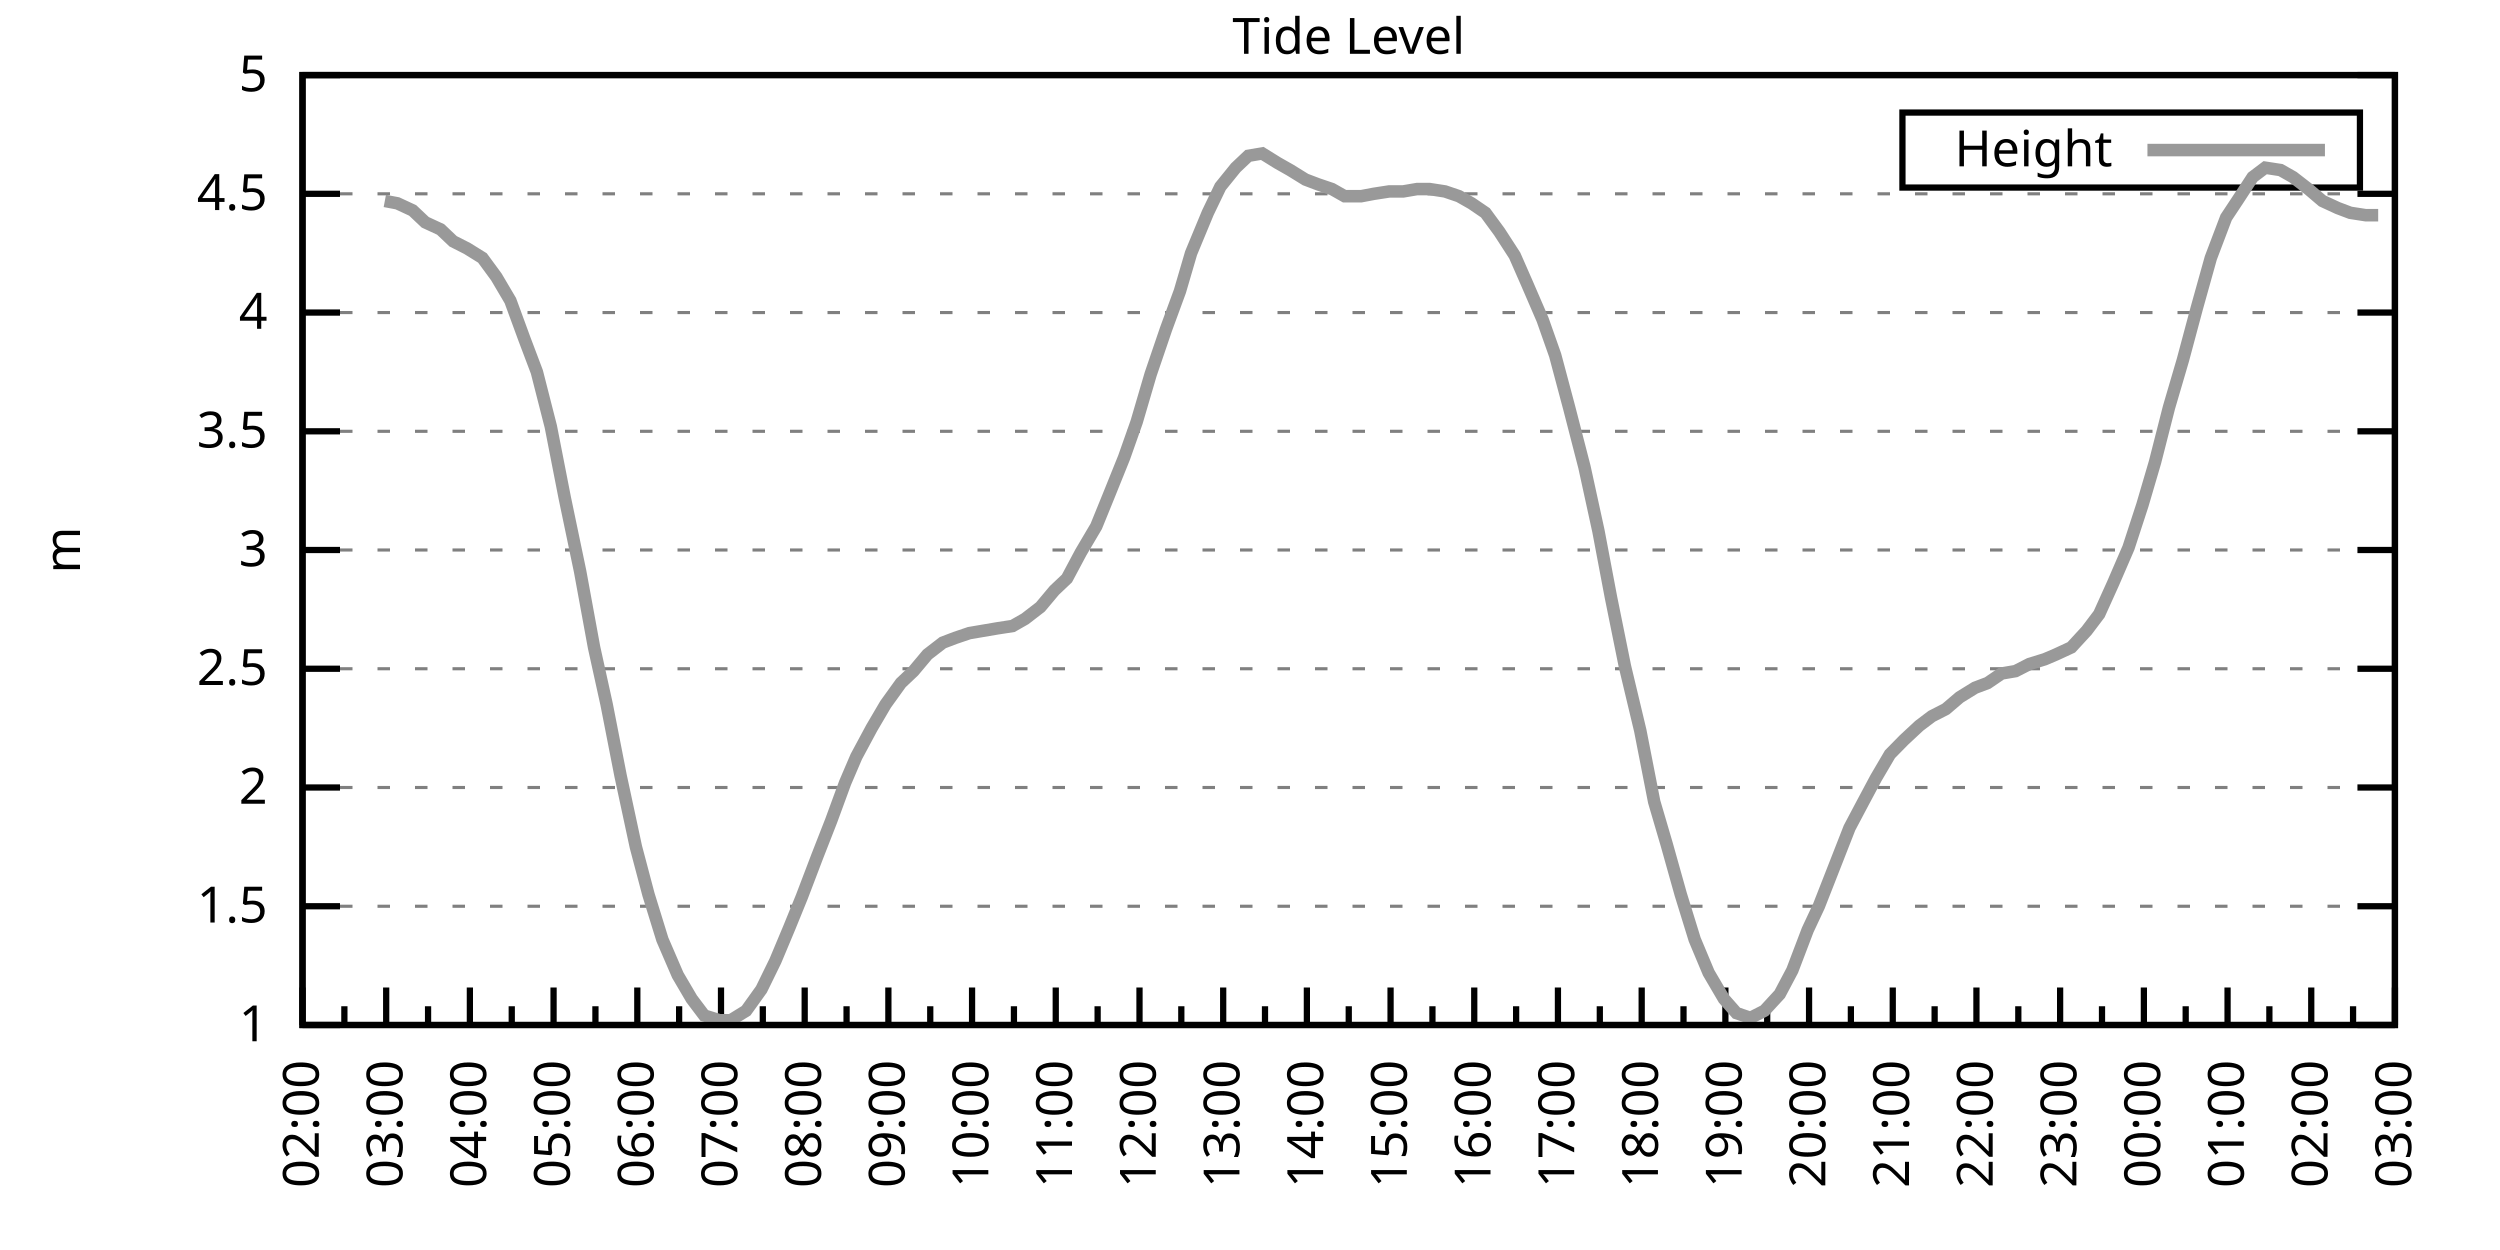
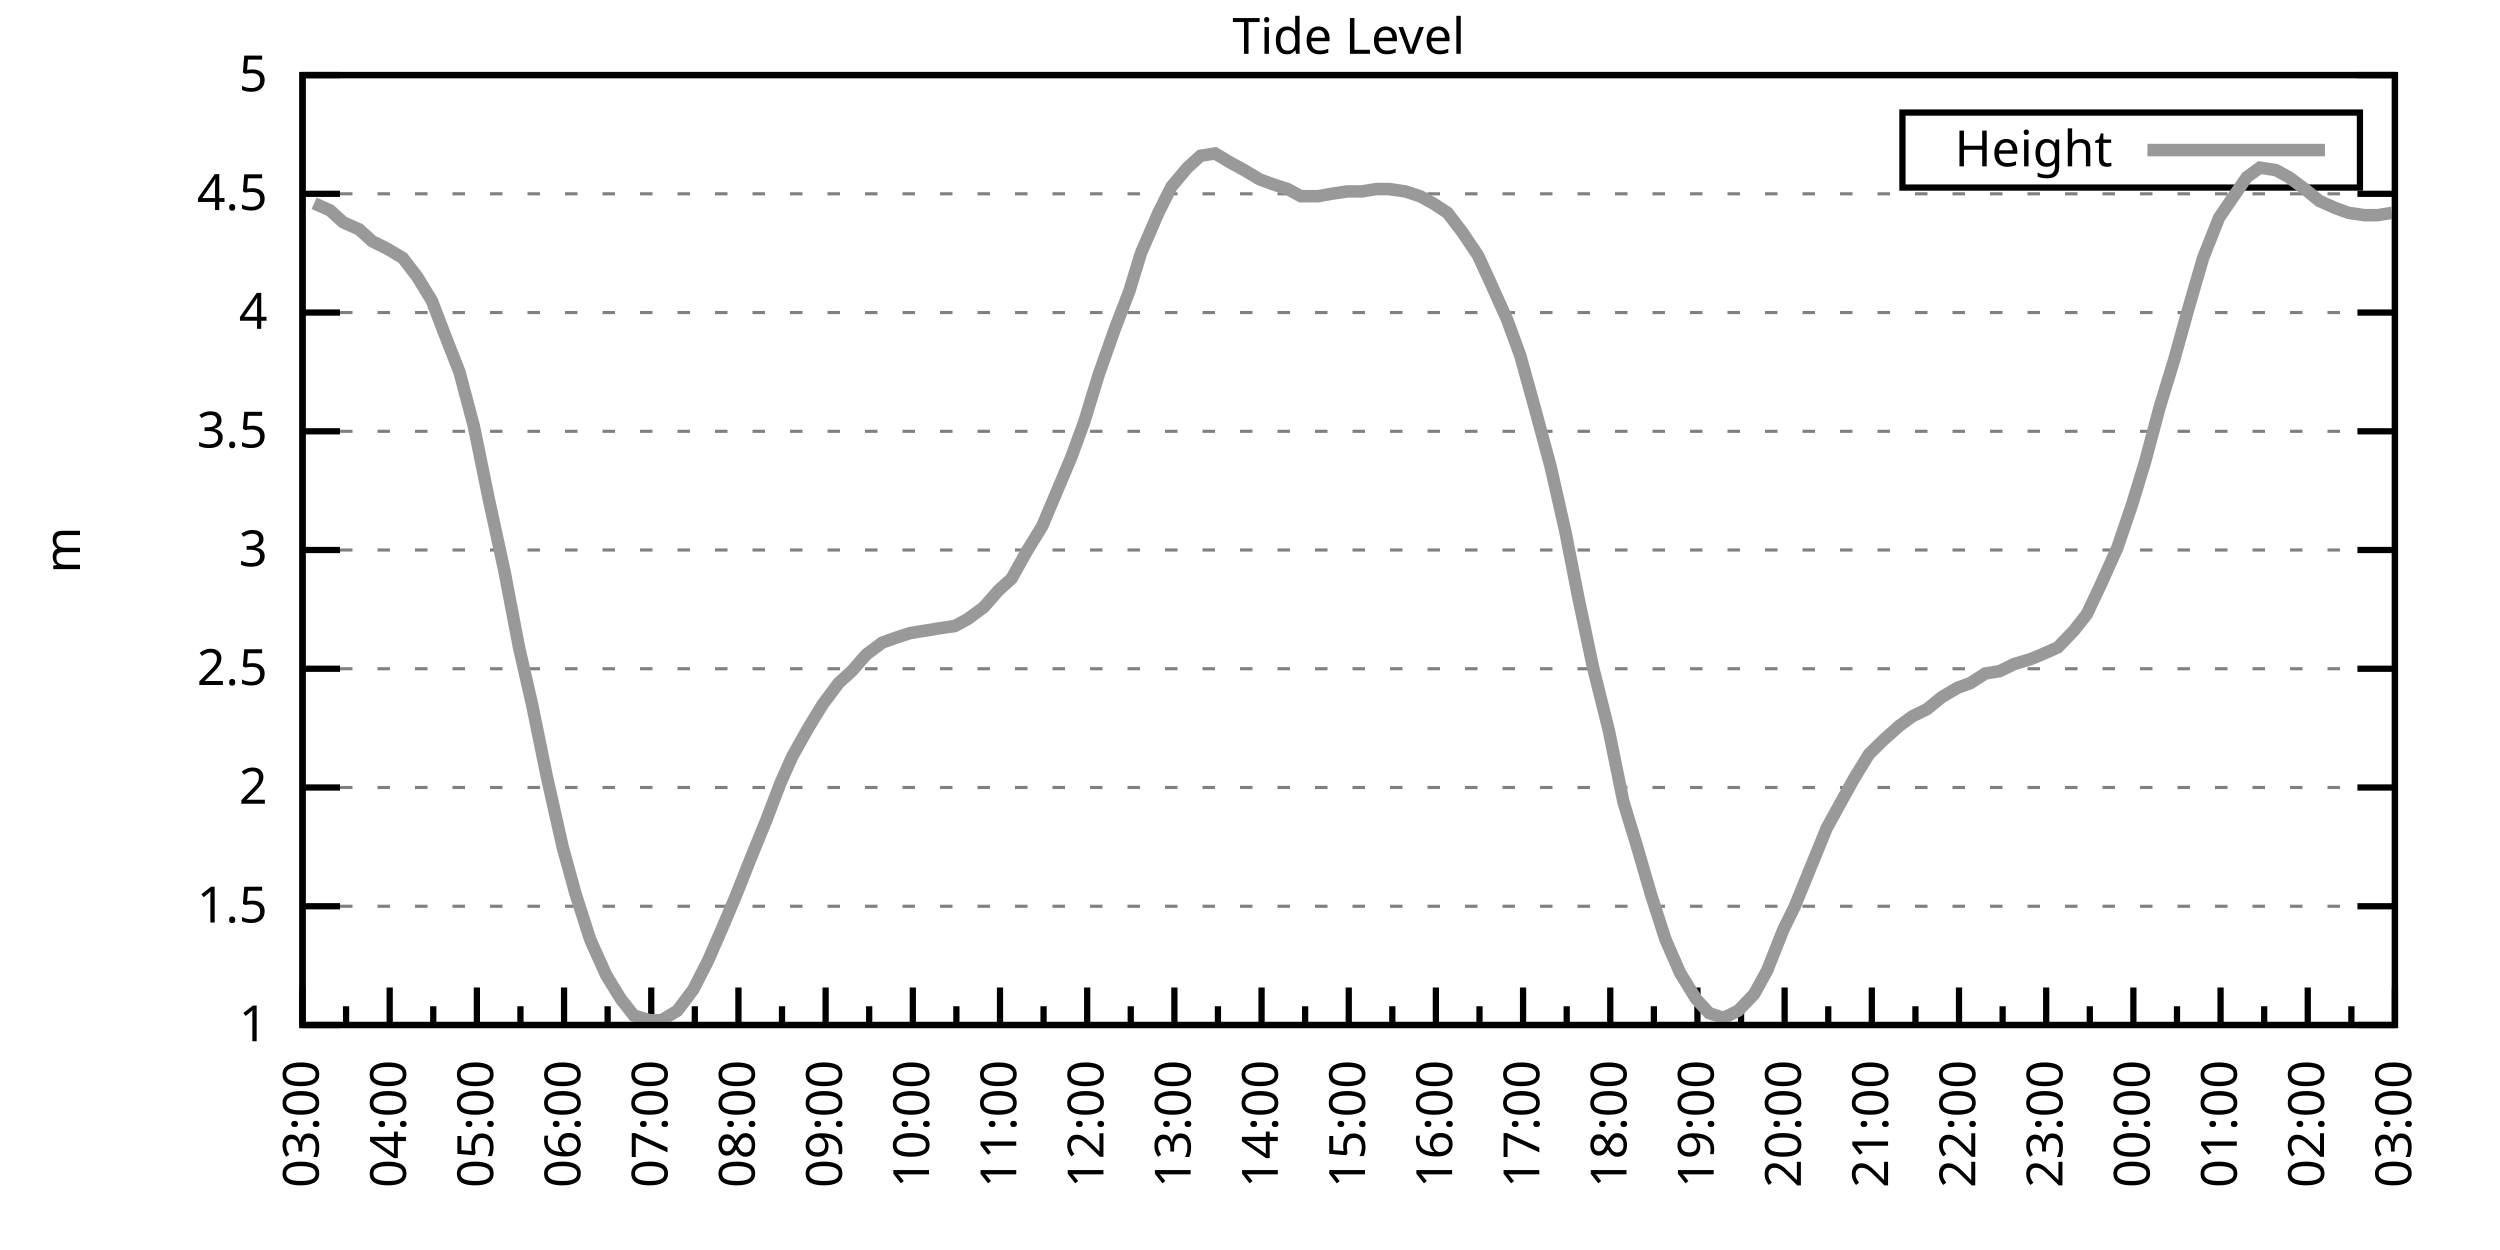
<svg xmlns="http://www.w3.org/2000/svg" xmlns:xlink="http://www.w3.org/1999/xlink" width="400" height="200" viewBox="0 0 400 200">
  <g id="gnuplot_canvas">
    <rect x="0" y="0" width="400" height="200" fill="none" />
    <defs>
      <circle id="gpDot" r="0.5" stroke-width="0.5" stroke="currentColor" />
      <path id="gpPt0" stroke-width="0.333" stroke="currentColor" d="M-1,0 h2 M0,-1 v2" />
      <path id="gpPt1" stroke-width="0.333" stroke="currentColor" d="M-1,-1 L1,1 M1,-1 L-1,1" />
      <path id="gpPt2" stroke-width="0.333" stroke="currentColor" d="M-1,0 L1,0 M0,-1 L0,1 M-1,-1 L1,1 M-1,1 L1,-1" />
      <rect id="gpPt3" stroke-width="0.333" stroke="currentColor" x="-1" y="-1" width="2" height="2" />
      <rect id="gpPt4" stroke-width="0.333" stroke="currentColor" fill="currentColor" x="-1" y="-1" width="2" height="2" />
      <circle id="gpPt5" stroke-width="0.333" stroke="currentColor" cx="0" cy="0" r="1" />
      <use xlink:href="#gpPt5" id="gpPt6" fill="currentColor" stroke="none" />
      <path id="gpPt7" stroke-width="0.333" stroke="currentColor" d="M0,-1.33 L-1.33,0.67 L1.33,0.67 z" />
      <use xlink:href="#gpPt7" id="gpPt8" fill="currentColor" stroke="none" />
      <use xlink:href="#gpPt7" id="gpPt9" stroke="currentColor" transform="rotate(180)" />
      <use xlink:href="#gpPt9" id="gpPt10" fill="currentColor" stroke="none" />
      <use xlink:href="#gpPt3" id="gpPt11" stroke="currentColor" transform="rotate(45)" />
      <use xlink:href="#gpPt11" id="gpPt12" fill="currentColor" stroke="none" />
      <path id="gpPt13" stroke-width="0.333" stroke="currentColor" d="M0,1.330 L1.265,0.411 L0.782,-1.067 L-0.782,-1.076 L-1.265,0.411 z" />
      <use xlink:href="#gpPt13" id="gpPt14" fill="currentColor" stroke="none" />
      <filter id="textbox" filterUnits="objectBoundingBox" x="0" y="0" height="1" width="1">
        <feFlood flood-color="white" flood-opacity="1" result="bgnd" />
        <feComposite in="SourceGraphic" in2="bgnd" operator="atop" />
      </filter>
      <filter id="greybox" filterUnits="objectBoundingBox" x="0" y="0" height="1" width="1">
        <feFlood flood-color="lightgrey" flood-opacity="1" result="grey" />
        <feComposite in="SourceGraphic" in2="grey" operator="atop" />
      </filter>
    </defs>
    <g fill="none" color="white" stroke="currentColor" stroke-width="1.00" stroke-linecap="butt" stroke-linejoin="miter">
</g>
    <g fill="none" color="black" stroke="currentColor" stroke-width="1.00" stroke-linecap="butt" stroke-linejoin="miter">
      <g stroke="none" shape-rendering="crispEdges">
        <polygon fill="rgb(255, 255, 255)" points="48.40,164.00 383.18,164.00 383.18,12.02 48.40,12.02 " />
      </g>
    </g>
    <g fill="none" color="black" stroke="currentColor" stroke-width="1.00" stroke-linecap="butt" stroke-linejoin="miter">
</g>
    <g fill="none" color="black" stroke="black" stroke-width="0.50" stroke-linecap="butt" stroke-linejoin="miter">
</g>
    <g fill="none" color="gray" stroke="currentColor" stroke-width="0.50" stroke-linecap="butt" stroke-linejoin="miter">
      <path stroke="gray" stroke-dasharray="2,4" class="gridline" d="M48.40,164.00 L383.19,164.00  " />
    </g>
    <g fill="none" color="gray" stroke="gray" stroke-width="1.00" stroke-linecap="butt" stroke-linejoin="miter">
</g>
    <g fill="none" color="black" stroke="currentColor" stroke-width="1.00" stroke-linecap="butt" stroke-linejoin="miter">
      <path stroke="black" d="M48.40,164.00 L54.40,164.00 M383.19,164.00 L377.19,164.00  " />
      <g transform="translate(42.80,166.60)" stroke="none" fill="black" font-family="Sans" font-size="8.00" text-anchor="end">
        <text>
          <tspan font-family="Sans"> 1</tspan>
        </text>
      </g>
    </g>
    <g fill="none" color="black" stroke="currentColor" stroke-width="1.00" stroke-linecap="butt" stroke-linejoin="miter">
</g>
    <g fill="none" color="black" stroke="black" stroke-width="0.50" stroke-linecap="butt" stroke-linejoin="miter">
</g>
    <g fill="none" color="gray" stroke="currentColor" stroke-width="0.50" stroke-linecap="butt" stroke-linejoin="miter">
      <path stroke="gray" stroke-dasharray="2,4" class="gridline" d="M48.40,145.00 L383.19,145.00  " />
    </g>
    <g fill="none" color="gray" stroke="gray" stroke-width="1.00" stroke-linecap="butt" stroke-linejoin="miter">
</g>
    <g fill="none" color="black" stroke="currentColor" stroke-width="1.00" stroke-linecap="butt" stroke-linejoin="miter">
      <path stroke="black" d="M48.40,145.00 L54.40,145.00 M383.19,145.00 L377.19,145.00  " />
      <g transform="translate(42.80,147.60)" stroke="none" fill="black" font-family="Sans" font-size="8.00" text-anchor="end">
        <text>
          <tspan font-family="Sans"> 1.5</tspan>
        </text>
      </g>
    </g>
    <g fill="none" color="black" stroke="currentColor" stroke-width="1.00" stroke-linecap="butt" stroke-linejoin="miter">
</g>
    <g fill="none" color="black" stroke="black" stroke-width="0.50" stroke-linecap="butt" stroke-linejoin="miter">
</g>
    <g fill="none" color="gray" stroke="currentColor" stroke-width="0.50" stroke-linecap="butt" stroke-linejoin="miter">
      <path stroke="gray" stroke-dasharray="2,4" class="gridline" d="M48.40,126.00 L383.19,126.00  " />
    </g>
    <g fill="none" color="gray" stroke="gray" stroke-width="1.00" stroke-linecap="butt" stroke-linejoin="miter">
</g>
    <g fill="none" color="black" stroke="currentColor" stroke-width="1.00" stroke-linecap="butt" stroke-linejoin="miter">
      <path stroke="black" d="M48.40,126.00 L54.40,126.00 M383.19,126.00 L377.19,126.00  " />
      <g transform="translate(42.80,128.60)" stroke="none" fill="black" font-family="Sans" font-size="8.00" text-anchor="end">
        <text>
          <tspan font-family="Sans"> 2</tspan>
        </text>
      </g>
    </g>
    <g fill="none" color="black" stroke="currentColor" stroke-width="1.00" stroke-linecap="butt" stroke-linejoin="miter">
</g>
    <g fill="none" color="black" stroke="black" stroke-width="0.50" stroke-linecap="butt" stroke-linejoin="miter">
</g>
    <g fill="none" color="gray" stroke="currentColor" stroke-width="0.50" stroke-linecap="butt" stroke-linejoin="miter">
      <path stroke="gray" stroke-dasharray="2,4" class="gridline" d="M48.40,107.00 L383.19,107.00  " />
    </g>
    <g fill="none" color="gray" stroke="gray" stroke-width="1.00" stroke-linecap="butt" stroke-linejoin="miter">
</g>
    <g fill="none" color="black" stroke="currentColor" stroke-width="1.00" stroke-linecap="butt" stroke-linejoin="miter">
      <path stroke="black" d="M48.40,107.00 L54.40,107.00 M383.19,107.00 L377.19,107.00  " />
      <g transform="translate(42.80,109.60)" stroke="none" fill="black" font-family="Sans" font-size="8.00" text-anchor="end">
        <text>
          <tspan font-family="Sans"> 2.5</tspan>
        </text>
      </g>
    </g>
    <g fill="none" color="black" stroke="currentColor" stroke-width="1.00" stroke-linecap="butt" stroke-linejoin="miter">
</g>
    <g fill="none" color="black" stroke="black" stroke-width="0.50" stroke-linecap="butt" stroke-linejoin="miter">
</g>
    <g fill="none" color="gray" stroke="currentColor" stroke-width="0.50" stroke-linecap="butt" stroke-linejoin="miter">
      <path stroke="gray" stroke-dasharray="2,4" class="gridline" d="M48.40,88.00 L383.19,88.00  " />
    </g>
    <g fill="none" color="gray" stroke="gray" stroke-width="1.00" stroke-linecap="butt" stroke-linejoin="miter">
</g>
    <g fill="none" color="black" stroke="currentColor" stroke-width="1.00" stroke-linecap="butt" stroke-linejoin="miter">
      <path stroke="black" d="M48.40,88.00 L54.40,88.00 M383.19,88.00 L377.19,88.00  " />
      <g transform="translate(42.80,90.60)" stroke="none" fill="black" font-family="Sans" font-size="8.00" text-anchor="end">
        <text>
          <tspan font-family="Sans"> 3</tspan>
        </text>
      </g>
    </g>
    <g fill="none" color="black" stroke="currentColor" stroke-width="1.00" stroke-linecap="butt" stroke-linejoin="miter">
</g>
    <g fill="none" color="black" stroke="black" stroke-width="0.50" stroke-linecap="butt" stroke-linejoin="miter">
</g>
    <g fill="none" color="gray" stroke="currentColor" stroke-width="0.50" stroke-linecap="butt" stroke-linejoin="miter">
      <path stroke="gray" stroke-dasharray="2,4" class="gridline" d="M48.40,69.01 L383.19,69.01  " />
    </g>
    <g fill="none" color="gray" stroke="gray" stroke-width="1.00" stroke-linecap="butt" stroke-linejoin="miter">
</g>
    <g fill="none" color="black" stroke="currentColor" stroke-width="1.00" stroke-linecap="butt" stroke-linejoin="miter">
      <path stroke="black" d="M48.40,69.01 L54.40,69.01 M383.19,69.01 L377.19,69.01  " />
      <g transform="translate(42.80,71.61)" stroke="none" fill="black" font-family="Sans" font-size="8.00" text-anchor="end">
        <text>
          <tspan font-family="Sans"> 3.5</tspan>
        </text>
      </g>
    </g>
    <g fill="none" color="black" stroke="currentColor" stroke-width="1.00" stroke-linecap="butt" stroke-linejoin="miter">
</g>
    <g fill="none" color="black" stroke="black" stroke-width="0.50" stroke-linecap="butt" stroke-linejoin="miter">
</g>
    <g fill="none" color="gray" stroke="currentColor" stroke-width="0.50" stroke-linecap="butt" stroke-linejoin="miter">
      <path stroke="gray" stroke-dasharray="2,4" class="gridline" d="M48.40,50.01 L383.19,50.01  " />
    </g>
    <g fill="none" color="gray" stroke="gray" stroke-width="1.00" stroke-linecap="butt" stroke-linejoin="miter">
</g>
    <g fill="none" color="black" stroke="currentColor" stroke-width="1.00" stroke-linecap="butt" stroke-linejoin="miter">
      <path stroke="black" d="M48.40,50.01 L54.40,50.01 M383.19,50.01 L377.19,50.01  " />
      <g transform="translate(42.80,52.61)" stroke="none" fill="black" font-family="Sans" font-size="8.00" text-anchor="end">
        <text>
          <tspan font-family="Sans"> 4</tspan>
        </text>
      </g>
    </g>
    <g fill="none" color="black" stroke="currentColor" stroke-width="1.00" stroke-linecap="butt" stroke-linejoin="miter">
</g>
    <g fill="none" color="black" stroke="black" stroke-width="0.50" stroke-linecap="butt" stroke-linejoin="miter">
</g>
    <g fill="none" color="gray" stroke="currentColor" stroke-width="0.50" stroke-linecap="butt" stroke-linejoin="miter">
      <path stroke="gray" stroke-dasharray="2,4" class="gridline" d="M48.40,31.01 L383.19,31.01  " />
    </g>
    <g fill="none" color="gray" stroke="gray" stroke-width="1.00" stroke-linecap="butt" stroke-linejoin="miter">
</g>
    <g fill="none" color="black" stroke="currentColor" stroke-width="1.00" stroke-linecap="butt" stroke-linejoin="miter">
      <path stroke="black" d="M48.40,31.01 L54.40,31.01 M383.19,31.01 L377.19,31.01  " />
      <g transform="translate(42.80,33.61)" stroke="none" fill="black" font-family="Sans" font-size="8.00" text-anchor="end">
        <text>
          <tspan font-family="Sans"> 4.5</tspan>
        </text>
      </g>
    </g>
    <g fill="none" color="black" stroke="currentColor" stroke-width="1.00" stroke-linecap="butt" stroke-linejoin="miter">
</g>
    <g fill="none" color="black" stroke="black" stroke-width="0.50" stroke-linecap="butt" stroke-linejoin="miter">
</g>
    <g fill="none" color="gray" stroke="currentColor" stroke-width="0.50" stroke-linecap="butt" stroke-linejoin="miter">
      <path stroke="gray" stroke-dasharray="2,4" class="gridline" d="M48.40,12.01 L383.19,12.01  " />
    </g>
    <g fill="none" color="gray" stroke="gray" stroke-width="1.00" stroke-linecap="butt" stroke-linejoin="miter">
</g>
    <g fill="none" color="black" stroke="currentColor" stroke-width="1.00" stroke-linecap="butt" stroke-linejoin="miter">
      <path stroke="black" d="M48.40,12.01 L54.40,12.01 M383.19,12.01 L377.19,12.01  " />
      <g transform="translate(42.80,14.61)" stroke="none" fill="black" font-family="Sans" font-size="8.00" text-anchor="end">
        <text>
          <tspan font-family="Sans"> 5</tspan>
        </text>
      </g>
    </g>
    <g fill="none" color="black" stroke="currentColor" stroke-width="1.00" stroke-linecap="butt" stroke-linejoin="miter">
      <path stroke="black" d="M48.40,164.00 L48.40,158.00  " />
      <g transform="translate(51.00,169.60) rotate(270)" stroke="none" fill="black" font-family="Sans" font-size="8.00" text-anchor="end">
        <text>
+           <tspan font-family="Sans">03:00</tspan>
+         </text>
+       </g>
+     </g>
+     <g fill="none" color="black" stroke="currentColor" stroke-width="1.00" stroke-linecap="butt" stroke-linejoin="miter">
+       <path stroke="black" d="M55.37,164.00 L55.37,161.00 M62.35,164.00 L62.35,158.00  " />
+       <g transform="translate(64.95,169.60) rotate(270)" stroke="none" fill="black" font-family="Sans" font-size="8.00" text-anchor="end">
+         <text>
+           <tspan font-family="Sans">04:00</tspan>
+         </text>
+       </g>
+     </g>
+     <g fill="none" color="black" stroke="currentColor" stroke-width="1.00" stroke-linecap="butt" stroke-linejoin="miter">
+       <path stroke="black" d="M69.32,164.00 L69.32,161.00 M76.30,164.00 L76.30,158.00  " />
+       <g transform="translate(78.90,169.60) rotate(270)" stroke="none" fill="black" font-family="Sans" font-size="8.00" text-anchor="end">
+         <text>
+           <tspan font-family="Sans">05:00</tspan>
+         </text>
+       </g>
+     </g>
+     <g fill="none" color="black" stroke="currentColor" stroke-width="1.00" stroke-linecap="butt" stroke-linejoin="miter">
+       <path stroke="black" d="M83.27,164.00 L83.27,161.00 M90.25,164.00 L90.25,158.00  " />
+       <g transform="translate(92.85,169.60) rotate(270)" stroke="none" fill="black" font-family="Sans" font-size="8.00" text-anchor="end">
+         <text>
+           <tspan font-family="Sans">06:00</tspan>
+         </text>
+       </g>
+     </g>
+     <g fill="none" color="black" stroke="currentColor" stroke-width="1.00" stroke-linecap="butt" stroke-linejoin="miter">
+       <path stroke="black" d="M97.22,164.00 L97.22,161.00 M104.20,164.00 L104.20,158.00  " />
+       <g transform="translate(106.80,169.60) rotate(270)" stroke="none" fill="black" font-family="Sans" font-size="8.00" text-anchor="end">
+         <text>
+           <tspan font-family="Sans">07:00</tspan>
+         </text>
+       </g>
+     </g>
+     <g fill="none" color="black" stroke="currentColor" stroke-width="1.00" stroke-linecap="butt" stroke-linejoin="miter">
+       <path stroke="black" d="M111.17,164.00 L111.17,161.00 M118.15,164.00 L118.15,158.00  " />
+       <g transform="translate(120.75,169.60) rotate(270)" stroke="none" fill="black" font-family="Sans" font-size="8.00" text-anchor="end">
+         <text>
+           <tspan font-family="Sans">08:00</tspan>
+         </text>
+       </g>
+     </g>
+     <g fill="none" color="black" stroke="currentColor" stroke-width="1.00" stroke-linecap="butt" stroke-linejoin="miter">
+       <path stroke="black" d="M125.12,164.00 L125.12,161.00 M132.10,164.00 L132.10,158.00  " />
+       <g transform="translate(134.70,169.60) rotate(270)" stroke="none" fill="black" font-family="Sans" font-size="8.00" text-anchor="end">
+         <text>
+           <tspan font-family="Sans">09:00</tspan>
+         </text>
+       </g>
+     </g>
+     <g fill="none" color="black" stroke="currentColor" stroke-width="1.00" stroke-linecap="butt" stroke-linejoin="miter">
+       <path stroke="black" d="M139.07,164.00 L139.07,161.00 M146.05,164.00 L146.05,158.00  " />
+       <g transform="translate(148.65,169.60) rotate(270)" stroke="none" fill="black" font-family="Sans" font-size="8.00" text-anchor="end">
+         <text>
+           <tspan font-family="Sans">10:00</tspan>
+         </text>
+       </g>
+     </g>
+     <g fill="none" color="black" stroke="currentColor" stroke-width="1.00" stroke-linecap="butt" stroke-linejoin="miter">
+       <path stroke="black" d="M153.02,164.00 L153.02,161.00 M160.00,164.00 L160.00,158.00  " />
+       <g transform="translate(162.60,169.60) rotate(270)" stroke="none" fill="black" font-family="Sans" font-size="8.00" text-anchor="end">
+         <text>
+           <tspan font-family="Sans">11:00</tspan>
+         </text>
+       </g>
+     </g>
+     <g fill="none" color="black" stroke="currentColor" stroke-width="1.00" stroke-linecap="butt" stroke-linejoin="miter">
+       <path stroke="black" d="M166.97,164.00 L166.97,161.00 M173.95,164.00 L173.95,158.00  " />
+       <g transform="translate(176.55,169.60) rotate(270)" stroke="none" fill="black" font-family="Sans" font-size="8.00" text-anchor="end">
+         <text>
+           <tspan font-family="Sans">12:00</tspan>
+         </text>
+       </g>
+     </g>
+     <g fill="none" color="black" stroke="currentColor" stroke-width="1.00" stroke-linecap="butt" stroke-linejoin="miter">
+       <path stroke="black" d="M180.92,164.00 L180.92,161.00 M187.90,164.00 L187.90,158.00  " />
+       <g transform="translate(190.50,169.60) rotate(270)" stroke="none" fill="black" font-family="Sans" font-size="8.00" text-anchor="end">
+         <text>
+           <tspan font-family="Sans">13:00</tspan>
+         </text>
+       </g>
+     </g>
+     <g fill="none" color="black" stroke="currentColor" stroke-width="1.00" stroke-linecap="butt" stroke-linejoin="miter">
+       <path stroke="black" d="M194.87,164.00 L194.87,161.00 M201.85,164.00 L201.85,158.00  " />
+       <g transform="translate(204.45,169.60) rotate(270)" stroke="none" fill="black" font-family="Sans" font-size="8.00" text-anchor="end">
+         <text>
+           <tspan font-family="Sans">14:00</tspan>
+         </text>
+       </g>
+     </g>
+     <g fill="none" color="black" stroke="currentColor" stroke-width="1.00" stroke-linecap="butt" stroke-linejoin="miter">
+       <path stroke="black" d="M208.82,164.00 L208.82,161.00 M215.80,164.00 L215.80,158.00  " />
+       <g transform="translate(218.40,169.60) rotate(270)" stroke="none" fill="black" font-family="Sans" font-size="8.00" text-anchor="end">
+         <text>
+           <tspan font-family="Sans">15:00</tspan>
+         </text>
+       </g>
+     </g>
+     <g fill="none" color="black" stroke="currentColor" stroke-width="1.00" stroke-linecap="butt" stroke-linejoin="miter">
+       <path stroke="black" d="M222.77,164.00 L222.77,161.00 M229.74,164.00 L229.74,158.00  " />
+       <g transform="translate(232.34,169.60) rotate(270)" stroke="none" fill="black" font-family="Sans" font-size="8.00" text-anchor="end">
+         <text>
+           <tspan font-family="Sans">16:00</tspan>
+         </text>
+       </g>
+     </g>
+     <g fill="none" color="black" stroke="currentColor" stroke-width="1.00" stroke-linecap="butt" stroke-linejoin="miter">
+       <path stroke="black" d="M236.72,164.00 L236.72,161.00 M243.69,164.00 L243.69,158.00  " />
+       <g transform="translate(246.29,169.60) rotate(270)" stroke="none" fill="black" font-family="Sans" font-size="8.00" text-anchor="end">
+         <text>
+           <tspan font-family="Sans">17:00</tspan>
+         </text>
+       </g>
+     </g>
+     <g fill="none" color="black" stroke="currentColor" stroke-width="1.00" stroke-linecap="butt" stroke-linejoin="miter">
+       <path stroke="black" d="M250.67,164.00 L250.67,161.00 M257.64,164.00 L257.64,158.00  " />
+       <g transform="translate(260.24,169.60) rotate(270)" stroke="none" fill="black" font-family="Sans" font-size="8.00" text-anchor="end">
+         <text>
+           <tspan font-family="Sans">18:00</tspan>
+         </text>
+       </g>
+     </g>
+     <g fill="none" color="black" stroke="currentColor" stroke-width="1.00" stroke-linecap="butt" stroke-linejoin="miter">
+       <path stroke="black" d="M264.62,164.00 L264.62,161.00 M271.59,164.00 L271.59,158.00  " />
+       <g transform="translate(274.19,169.60) rotate(270)" stroke="none" fill="black" font-family="Sans" font-size="8.00" text-anchor="end">
+         <text>
+           <tspan font-family="Sans">19:00</tspan>
+         </text>
+       </g>
+     </g>
+     <g fill="none" color="black" stroke="currentColor" stroke-width="1.00" stroke-linecap="butt" stroke-linejoin="miter">
+       <path stroke="black" d="M278.57,164.00 L278.57,161.00 M285.54,164.00 L285.54,158.00  " />
+       <g transform="translate(288.14,169.60) rotate(270)" stroke="none" fill="black" font-family="Sans" font-size="8.00" text-anchor="end">
+         <text>
+           <tspan font-family="Sans">20:00</tspan>
+         </text>
+       </g>
+     </g>
+     <g fill="none" color="black" stroke="currentColor" stroke-width="1.00" stroke-linecap="butt" stroke-linejoin="miter">
+       <path stroke="black" d="M292.52,164.00 L292.52,161.00 M299.49,164.00 L299.49,158.00  " />
+       <g transform="translate(302.09,169.60) rotate(270)" stroke="none" fill="black" font-family="Sans" font-size="8.00" text-anchor="end">
+         <text>
+           <tspan font-family="Sans">21:00</tspan>
+         </text>
+       </g>
+     </g>
+     <g fill="none" color="black" stroke="currentColor" stroke-width="1.00" stroke-linecap="butt" stroke-linejoin="miter">
+       <path stroke="black" d="M306.47,164.00 L306.47,161.00 M313.44,164.00 L313.44,158.00  " />
+       <g transform="translate(316.04,169.60) rotate(270)" stroke="none" fill="black" font-family="Sans" font-size="8.00" text-anchor="end">
+         <text>
+           <tspan font-family="Sans">22:00</tspan>
+         </text>
+       </g>
+     </g>
+     <g fill="none" color="black" stroke="currentColor" stroke-width="1.00" stroke-linecap="butt" stroke-linejoin="miter">
+       <path stroke="black" d="M320.42,164.00 L320.42,161.00 M327.39,164.00 L327.39,158.00  " />
+       <g transform="translate(329.99,169.60) rotate(270)" stroke="none" fill="black" font-family="Sans" font-size="8.00" text-anchor="end">
+         <text>
+           <tspan font-family="Sans">23:00</tspan>
+         </text>
+       </g>
+     </g>
+     <g fill="none" color="black" stroke="currentColor" stroke-width="1.00" stroke-linecap="butt" stroke-linejoin="miter">
+       <path stroke="black" d="M334.37,164.00 L334.37,161.00 M341.34,164.00 L341.34,158.00  " />
+       <g transform="translate(343.94,169.60) rotate(270)" stroke="none" fill="black" font-family="Sans" font-size="8.00" text-anchor="end">
+         <text>
+           <tspan font-family="Sans">00:00</tspan>
+         </text>
+       </g>
+     </g>
+     <g fill="none" color="black" stroke="currentColor" stroke-width="1.00" stroke-linecap="butt" stroke-linejoin="miter">
+       <path stroke="black" d="M348.32,164.00 L348.32,161.00 M355.29,164.00 L355.29,158.00  " />
+       <g transform="translate(357.89,169.60) rotate(270)" stroke="none" fill="black" font-family="Sans" font-size="8.00" text-anchor="end">
+         <text>
+           <tspan font-family="Sans">01:00</tspan>
+         </text>
+       </g>
+     </g>
+     <g fill="none" color="black" stroke="currentColor" stroke-width="1.00" stroke-linecap="butt" stroke-linejoin="miter">
+       <path stroke="black" d="M362.27,164.00 L362.27,161.00 M369.24,164.00 L369.24,158.00  " />
+       <g transform="translate(371.84,169.60) rotate(270)" stroke="none" fill="black" font-family="Sans" font-size="8.00" text-anchor="end">
+         <text>
          <tspan font-family="Sans">02:00</tspan>
        </text>
      </g>
    </g>
    <g fill="none" color="black" stroke="currentColor" stroke-width="1.00" stroke-linecap="butt" stroke-linejoin="miter">
-       <path stroke="black" d="M55.10,164.00 L55.10,161.00 M61.79,164.00 L61.79,158.00  " />
-       <g transform="translate(64.39,169.60) rotate(270)" stroke="none" fill="black" font-family="Sans" font-size="8.00" text-anchor="end">
-         <text>
-           <tspan font-family="Sans">03:00</tspan>
-         </text>
-       </g>
-     </g>
-     <g fill="none" color="black" stroke="currentColor" stroke-width="1.00" stroke-linecap="butt" stroke-linejoin="miter">
-       <path stroke="black" d="M68.49,164.00 L68.49,161.00 M75.18,164.00 L75.18,158.00  " />
-       <g transform="translate(77.78,169.60) rotate(270)" stroke="none" fill="black" font-family="Sans" font-size="8.00" text-anchor="end">
-         <text>
-           <tspan font-family="Sans">04:00</tspan>
-         </text>
-       </g>
-     </g>
-     <g fill="none" color="black" stroke="currentColor" stroke-width="1.00" stroke-linecap="butt" stroke-linejoin="miter">
-       <path stroke="black" d="M81.88,164.00 L81.88,161.00 M88.57,164.00 L88.57,158.00  " />
-       <g transform="translate(91.17,169.60) rotate(270)" stroke="none" fill="black" font-family="Sans" font-size="8.00" text-anchor="end">
-         <text>
-           <tspan font-family="Sans">05:00</tspan>
-         </text>
-       </g>
-     </g>
-     <g fill="none" color="black" stroke="currentColor" stroke-width="1.00" stroke-linecap="butt" stroke-linejoin="miter">
-       <path stroke="black" d="M95.27,164.00 L95.27,161.00 M101.97,164.00 L101.97,158.00  " />
-       <g transform="translate(104.57,169.60) rotate(270)" stroke="none" fill="black" font-family="Sans" font-size="8.00" text-anchor="end">
-         <text>
-           <tspan font-family="Sans">06:00</tspan>
-         </text>
-       </g>
-     </g>
-     <g fill="none" color="black" stroke="currentColor" stroke-width="1.00" stroke-linecap="butt" stroke-linejoin="miter">
-       <path stroke="black" d="M108.66,164.00 L108.66,161.00 M115.36,164.00 L115.36,158.00  " />
-       <g transform="translate(117.96,169.60) rotate(270)" stroke="none" fill="black" font-family="Sans" font-size="8.00" text-anchor="end">
-         <text>
-           <tspan font-family="Sans">07:00</tspan>
-         </text>
-       </g>
-     </g>
-     <g fill="none" color="black" stroke="currentColor" stroke-width="1.00" stroke-linecap="butt" stroke-linejoin="miter">
-       <path stroke="black" d="M122.05,164.00 L122.05,161.00 M128.75,164.00 L128.75,158.00  " />
-       <g transform="translate(131.35,169.60) rotate(270)" stroke="none" fill="black" font-family="Sans" font-size="8.00" text-anchor="end">
-         <text>
-           <tspan font-family="Sans">08:00</tspan>
-         </text>
-       </g>
-     </g>
-     <g fill="none" color="black" stroke="currentColor" stroke-width="1.00" stroke-linecap="butt" stroke-linejoin="miter">
-       <path stroke="black" d="M135.45,164.00 L135.45,161.00 M142.14,164.00 L142.14,158.00  " />
-       <g transform="translate(144.74,169.60) rotate(270)" stroke="none" fill="black" font-family="Sans" font-size="8.00" text-anchor="end">
-         <text>
-           <tspan font-family="Sans">09:00</tspan>
-         </text>
-       </g>
-     </g>
-     <g fill="none" color="black" stroke="currentColor" stroke-width="1.00" stroke-linecap="butt" stroke-linejoin="miter">
-       <path stroke="black" d="M148.84,164.00 L148.84,161.00 M155.53,164.00 L155.53,158.00  " />
-       <g transform="translate(158.13,169.60) rotate(270)" stroke="none" fill="black" font-family="Sans" font-size="8.00" text-anchor="end">
-         <text>
-           <tspan font-family="Sans">10:00</tspan>
-         </text>
-       </g>
-     </g>
-     <g fill="none" color="black" stroke="currentColor" stroke-width="1.00" stroke-linecap="butt" stroke-linejoin="miter">
-       <path stroke="black" d="M162.23,164.00 L162.23,161.00 M168.92,164.00 L168.92,158.00  " />
-       <g transform="translate(171.52,169.60) rotate(270)" stroke="none" fill="black" font-family="Sans" font-size="8.00" text-anchor="end">
-         <text>
-           <tspan font-family="Sans">11:00</tspan>
-         </text>
-       </g>
-     </g>
-     <g fill="none" color="black" stroke="currentColor" stroke-width="1.00" stroke-linecap="butt" stroke-linejoin="miter">
-       <path stroke="black" d="M175.62,164.00 L175.62,161.00 M182.32,164.00 L182.32,158.00  " />
-       <g transform="translate(184.92,169.60) rotate(270)" stroke="none" fill="black" font-family="Sans" font-size="8.00" text-anchor="end">
-         <text>
-           <tspan font-family="Sans">12:00</tspan>
-         </text>
-       </g>
-     </g>
-     <g fill="none" color="black" stroke="currentColor" stroke-width="1.00" stroke-linecap="butt" stroke-linejoin="miter">
-       <path stroke="black" d="M189.01,164.00 L189.01,161.00 M195.71,164.00 L195.71,158.00  " />
-       <g transform="translate(198.31,169.60) rotate(270)" stroke="none" fill="black" font-family="Sans" font-size="8.00" text-anchor="end">
-         <text>
-           <tspan font-family="Sans">13:00</tspan>
-         </text>
-       </g>
-     </g>
-     <g fill="none" color="black" stroke="currentColor" stroke-width="1.00" stroke-linecap="butt" stroke-linejoin="miter">
-       <path stroke="black" d="M202.40,164.00 L202.40,161.00 M209.10,164.00 L209.10,158.00  " />
-       <g transform="translate(211.70,169.60) rotate(270)" stroke="none" fill="black" font-family="Sans" font-size="8.00" text-anchor="end">
-         <text>
-           <tspan font-family="Sans">14:00</tspan>
-         </text>
-       </g>
-     </g>
-     <g fill="none" color="black" stroke="currentColor" stroke-width="1.00" stroke-linecap="butt" stroke-linejoin="miter">
-       <path stroke="black" d="M215.80,164.00 L215.80,161.00 M222.49,164.00 L222.49,158.00  " />
-       <g transform="translate(225.09,169.60) rotate(270)" stroke="none" fill="black" font-family="Sans" font-size="8.00" text-anchor="end">
-         <text>
-           <tspan font-family="Sans">15:00</tspan>
-         </text>
-       </g>
-     </g>
-     <g fill="none" color="black" stroke="currentColor" stroke-width="1.00" stroke-linecap="butt" stroke-linejoin="miter">
-       <path stroke="black" d="M229.19,164.00 L229.19,161.00 M235.88,164.00 L235.88,158.00  " />
-       <g transform="translate(238.48,169.60) rotate(270)" stroke="none" fill="black" font-family="Sans" font-size="8.00" text-anchor="end">
-         <text>
-           <tspan font-family="Sans">16:00</tspan>
-         </text>
-       </g>
-     </g>
-     <g fill="none" color="black" stroke="currentColor" stroke-width="1.00" stroke-linecap="butt" stroke-linejoin="miter">
-       <path stroke="black" d="M242.58,164.00 L242.58,161.00 M249.27,164.00 L249.27,158.00  " />
-       <g transform="translate(251.87,169.60) rotate(270)" stroke="none" fill="black" font-family="Sans" font-size="8.00" text-anchor="end">
-         <text>
-           <tspan font-family="Sans">17:00</tspan>
-         </text>
-       </g>
-     </g>
-     <g fill="none" color="black" stroke="currentColor" stroke-width="1.00" stroke-linecap="butt" stroke-linejoin="miter">
-       <path stroke="black" d="M255.97,164.00 L255.97,161.00 M262.67,164.00 L262.67,158.00  " />
-       <g transform="translate(265.27,169.60) rotate(270)" stroke="none" fill="black" font-family="Sans" font-size="8.00" text-anchor="end">
-         <text>
-           <tspan font-family="Sans">18:00</tspan>
-         </text>
-       </g>
-     </g>
-     <g fill="none" color="black" stroke="currentColor" stroke-width="1.00" stroke-linecap="butt" stroke-linejoin="miter">
-       <path stroke="black" d="M269.36,164.00 L269.36,161.00 M276.06,164.00 L276.06,158.00  " />
-       <g transform="translate(278.66,169.60) rotate(270)" stroke="none" fill="black" font-family="Sans" font-size="8.00" text-anchor="end">
-         <text>
-           <tspan font-family="Sans">19:00</tspan>
-         </text>
-       </g>
-     </g>
-     <g fill="none" color="black" stroke="currentColor" stroke-width="1.00" stroke-linecap="butt" stroke-linejoin="miter">
-       <path stroke="black" d="M282.75,164.00 L282.75,161.00 M289.45,164.00 L289.45,158.00  " />
-       <g transform="translate(292.05,169.60) rotate(270)" stroke="none" fill="black" font-family="Sans" font-size="8.00" text-anchor="end">
-         <text>
-           <tspan font-family="Sans">20:00</tspan>
-         </text>
-       </g>
-     </g>
-     <g fill="none" color="black" stroke="currentColor" stroke-width="1.00" stroke-linecap="butt" stroke-linejoin="miter">
-       <path stroke="black" d="M296.14,164.00 L296.14,161.00 M302.84,164.00 L302.84,158.00  " />
-       <g transform="translate(305.44,169.60) rotate(270)" stroke="none" fill="black" font-family="Sans" font-size="8.00" text-anchor="end">
-         <text>
-           <tspan font-family="Sans">21:00</tspan>
-         </text>
-       </g>
-     </g>
-     <g fill="none" color="black" stroke="currentColor" stroke-width="1.00" stroke-linecap="butt" stroke-linejoin="miter">
-       <path stroke="black" d="M309.54,164.00 L309.54,161.00 M316.23,164.00 L316.23,158.00  " />
-       <g transform="translate(318.83,169.60) rotate(270)" stroke="none" fill="black" font-family="Sans" font-size="8.00" text-anchor="end">
-         <text>
-           <tspan font-family="Sans">22:00</tspan>
-         </text>
-       </g>
-     </g>
-     <g fill="none" color="black" stroke="currentColor" stroke-width="1.00" stroke-linecap="butt" stroke-linejoin="miter">
-       <path stroke="black" d="M322.93,164.00 L322.93,161.00 M329.62,164.00 L329.62,158.00  " />
-       <g transform="translate(332.22,169.60) rotate(270)" stroke="none" fill="black" font-family="Sans" font-size="8.00" text-anchor="end">
-         <text>
-           <tspan font-family="Sans">23:00</tspan>
-         </text>
-       </g>
-     </g>
-     <g fill="none" color="black" stroke="currentColor" stroke-width="1.00" stroke-linecap="butt" stroke-linejoin="miter">
-       <path stroke="black" d="M336.32,164.00 L336.32,161.00 M343.02,164.00 L343.02,158.00  " />
-       <g transform="translate(345.62,169.60) rotate(270)" stroke="none" fill="black" font-family="Sans" font-size="8.00" text-anchor="end">
-         <text>
-           <tspan font-family="Sans">00:00</tspan>
-         </text>
-       </g>
-     </g>
-     <g fill="none" color="black" stroke="currentColor" stroke-width="1.00" stroke-linecap="butt" stroke-linejoin="miter">
-       <path stroke="black" d="M349.71,164.00 L349.71,161.00 M356.41,164.00 L356.41,158.00  " />
-       <g transform="translate(359.01,169.60) rotate(270)" stroke="none" fill="black" font-family="Sans" font-size="8.00" text-anchor="end">
-         <text>
-           <tspan font-family="Sans">01:00</tspan>
-         </text>
-       </g>
-     </g>
-     <g fill="none" color="black" stroke="currentColor" stroke-width="1.00" stroke-linecap="butt" stroke-linejoin="miter">
-       <path stroke="black" d="M363.10,164.00 L363.10,161.00 M369.80,164.00 L369.80,158.00  " />
-       <g transform="translate(372.40,169.60) rotate(270)" stroke="none" fill="black" font-family="Sans" font-size="8.00" text-anchor="end">
-         <text>
-           <tspan font-family="Sans">02:00</tspan>
-         </text>
-       </g>
-     </g>
-     <g fill="none" color="black" stroke="currentColor" stroke-width="1.00" stroke-linecap="butt" stroke-linejoin="miter">
-       <path stroke="black" d="M376.49,164.00 L376.49,161.00 M383.19,164.00 L383.19,158.00  " />
+       <path stroke="black" d="M376.22,164.00 L376.22,161.00 M383.19,164.00 L383.19,158.00  " />
      <g transform="translate(385.79,169.60) rotate(270)" stroke="none" fill="black" font-family="Sans" font-size="8.00" text-anchor="end">
        <text>
          <tspan font-family="Sans">03:00</tspan>
        </text>
      </g>
    </g>
    <g fill="none" color="black" stroke="currentColor" stroke-width="1.00" stroke-linecap="butt" stroke-linejoin="miter">
</g>
    <g fill="none" color="black" stroke="currentColor" stroke-width="1.00" stroke-linecap="butt" stroke-linejoin="miter">
      <path stroke="black" d="M48.40,12.01 L48.40,164.00 L383.19,164.00 L383.19,12.01 L48.40,12.01 Z  " />
    </g>
    <g fill="none" color="black" stroke="currentColor" stroke-width="1.00" stroke-linecap="butt" stroke-linejoin="miter">
      <g transform="translate(12.80,88.01) rotate(270)" stroke="none" fill="black" font-family="Sans" font-size="8.00" text-anchor="middle">
        <text>
          <tspan font-family="Sans">m</tspan>
        </text>
      </g>
    </g>
    <g fill="none" color="black" stroke="currentColor" stroke-width="1.00" stroke-linecap="butt" stroke-linejoin="miter">
</g>
    <g fill="none" color="black" stroke="currentColor" stroke-width="1.00" stroke-linecap="butt" stroke-linejoin="miter">
      <path stroke="black" d="M304.39,30.01 L304.39,18.01 L377.59,18.01 L377.59,30.01 L304.39,30.01 Z  " />
    </g>
    <g id="Tide_level_plot_1">
      <g fill="none" color="white" stroke="black" stroke-width="2.00" stroke-linecap="butt" stroke-linejoin="miter">
</g>
      <g fill="none" color="black" stroke="currentColor" stroke-width="2.00" stroke-linecap="butt" stroke-linejoin="miter">
        <g transform="translate(337.99,26.61)" stroke="none" fill="black" font-family="Sans" font-size="8.00" text-anchor="end">
          <text>
            <tspan font-family="Sans">Height</tspan>
          </text>
        </g>
      </g>
      <g fill="none" color="black" stroke="currentColor" stroke-width="2.00" stroke-linecap="butt" stroke-linejoin="miter">
-         <path stroke="rgb(153, 153, 153)" d="M343.59,24.01 L371.99,24.01 M61.57,32.15 L63.58,32.53 L66.03,33.67 L68.04,35.57 L70.50,36.71 L72.50,38.61   L74.74,39.75 L77.19,41.27 L79.42,44.31 L81.66,48.11 L83.89,54.19 L85.90,59.51 L88.13,68.25 L90.36,79.65   L92.82,91.42 L95.05,103.58 L97.06,112.70 L99.29,124.10 L101.74,135.50 L103.75,143.10 L105.98,150.32 L108.44,156.02   L110.67,159.82 L112.68,162.48 L115.13,163.24 L116.92,163.24 L119.38,161.72 L121.83,158.30 L124.06,153.74 L126.29,148.42   L128.30,143.48 L130.76,137.02 L132.99,131.32 L135.22,125.24 L137.01,121.06 L139.46,116.50 L141.69,112.70 L144.15,109.28   L146.16,107.38 L148.39,104.72 L150.85,102.82 L152.85,102.06 L155.09,101.30 L157.32,100.92 L159.55,100.54 L162.01,100.16   L164.01,99.02 L166.47,97.12 L168.70,94.46 L170.71,92.56 L172.94,88.38 L175.40,84.21 L177.41,79.27 L179.86,73.19   L181.87,67.49 L184.10,59.89 L186.56,52.67 L188.79,46.59 L190.57,40.51 L193.25,34.05 L195.26,29.87 L197.72,26.83   L199.73,24.93 L201.96,24.55 L204.41,26.07 L206.42,27.21 L208.88,28.73 L210.88,29.49 L213.12,30.25 L215.13,31.39   L217.80,31.39 L219.81,31.01 L222.27,30.63 L224.50,30.63 L226.73,30.25 L228.74,30.25 L231.20,30.63 L233.43,31.39   L235.44,32.53 L237.67,34.05 L239.90,37.09 L242.36,40.89 L244.36,45.45 L246.82,51.15 L248.83,56.85 L251.06,65.21   L253.51,74.71 L255.75,84.97 L257.76,95.60 L259.99,106.62 L262.44,116.88 L264.67,128.28 L266.68,135.12 L268.92,143.10   L271.15,150.32 L273.38,155.64 L275.83,159.82 L277.84,162.10 L280.07,162.86 L282.31,161.72 L284.76,159.06 L286.77,155.26   L289.23,148.80 L291.01,145.00 L293.69,138.16 L295.92,132.46 L297.93,128.66 L300.16,124.48 L302.39,120.68 L304.63,118.40   L307.08,116.12 L309.09,114.60 L311.32,113.46 L313.55,111.56 L316.01,110.04 L318.02,109.28 L320.25,107.76 L322.48,107.38   L324.71,106.24 L327.17,105.48 L328.95,104.72 L331.41,103.58 L333.86,100.92 L335.87,98.26 L338.10,93.32 L340.56,87.63   L342.79,80.79 L344.80,73.95 L347.03,65.21 L349.26,57.61 L351.50,49.25 L353.73,41.27 L356.18,34.81 L358.19,31.77   L360.42,28.35 L362.43,26.83 L364.89,27.21 L366.90,28.35 L369.35,30.25 L371.58,32.15 L374.04,33.29 L376.05,34.05   L378.50,34.43 L380.51,34.43  " />
+         <path stroke="rgb(153, 153, 153)" d="M343.59,24.01 L371.99,24.01 M50.26,32.53 L52.82,33.67 L54.91,35.57 L57.47,36.71 L59.56,38.61 L61.88,39.75   L64.44,41.27 L66.77,44.31 L69.09,48.11 L71.42,54.19 L73.51,59.51 L75.83,68.25 L78.16,79.65 L80.72,91.42   L83.04,103.58 L85.13,112.70 L87.46,124.10 L90.02,135.50 L92.11,143.10 L94.43,150.32 L96.99,156.02 L99.32,159.82   L101.41,162.48 L103.97,163.24 L105.83,163.24 L108.38,161.72 L110.94,158.30 L113.27,153.74 L115.59,148.42 L117.68,143.48   L120.24,137.02 L122.57,131.32 L124.89,125.24 L126.75,121.06 L129.31,116.50 L131.63,112.70 L134.19,109.28 L136.28,107.38   L138.61,104.72 L141.16,102.82 L143.26,102.06 L145.58,101.30 L147.91,100.92 L150.23,100.54 L152.79,100.16 L154.88,99.02   L157.44,97.12 L159.76,94.46 L161.86,92.56 L164.18,88.38 L166.74,84.21 L168.83,79.27 L171.39,73.19 L173.48,67.49   L175.81,59.89 L178.36,52.67 L180.69,46.59 L182.55,40.51 L185.34,34.05 L187.43,29.87 L189.99,26.83 L192.08,24.93   L194.41,24.55 L196.96,26.07 L199.06,27.21 L201.61,28.73 L203.71,29.49 L206.03,30.25 L208.12,31.39 L210.91,31.39   L213.01,31.01 L215.56,30.63 L217.89,30.63 L220.21,30.25 L222.30,30.25 L224.86,30.63 L227.19,31.39 L229.28,32.53   L231.60,34.05 L233.93,37.09 L236.49,40.89 L238.58,45.45 L241.14,51.15 L243.23,56.85 L245.55,65.21 L248.11,74.71   L250.44,84.97 L252.53,95.60 L254.85,106.62 L257.41,116.88 L259.74,128.28 L261.83,135.12 L264.15,143.10 L266.48,150.32   L268.80,155.64 L271.36,159.82 L273.45,162.10 L275.78,162.86 L278.10,161.72 L280.66,159.06 L282.75,155.26 L285.31,148.80   L287.17,145.00 L289.96,138.16 L292.29,132.46 L294.38,128.66 L296.70,124.48 L299.03,120.68 L301.35,118.40 L303.91,116.12   L306.00,114.60 L308.33,113.46 L310.65,111.56 L313.21,110.04 L315.30,109.28 L317.63,107.76 L319.95,107.38 L322.28,106.24   L324.83,105.48 L326.69,104.72 L329.25,103.58 L331.81,100.92 L333.90,98.26 L336.23,93.32 L338.78,87.63 L341.11,80.79   L343.20,73.95 L345.53,65.21 L347.85,57.61 L350.18,49.25 L352.50,41.27 L355.06,34.81 L357.15,31.77 L359.48,28.35   L361.57,26.83 L364.13,27.21 L366.22,28.35 L368.78,30.25 L371.10,32.15 L373.66,33.29 L375.75,34.05 L378.31,34.43   L380.40,34.43 L382.73,34.05  " />
      </g>
    </g>
    <g fill="none" color="black" stroke="currentColor" stroke-width="2.00" stroke-linecap="butt" stroke-linejoin="miter">
</g>
    <g fill="none" color="black" stroke="black" stroke-width="1.00" stroke-linecap="butt" stroke-linejoin="miter">
</g>
    <g fill="none" color="black" stroke="currentColor" stroke-width="1.00" stroke-linecap="butt" stroke-linejoin="miter">
      <path stroke="black" d="M48.40,12.01 L48.40,164.00 L383.19,164.00 L383.19,12.01 L48.40,12.01 Z  " />
    </g>
    <g fill="none" color="black" stroke="currentColor" stroke-width="1.00" stroke-linecap="butt" stroke-linejoin="miter">
      <g transform="translate(215.79,8.61)" stroke="none" fill="black" font-family="Sans" font-size="8.00" text-anchor="middle">
        <text>
          <tspan font-family="Sans">Tide Level</tspan>
        </text>
      </g>
    </g>
    <g fill="none" color="black" stroke="currentColor" stroke-width="1.00" stroke-linecap="butt" stroke-linejoin="miter">
</g>
  </g>
</svg>
